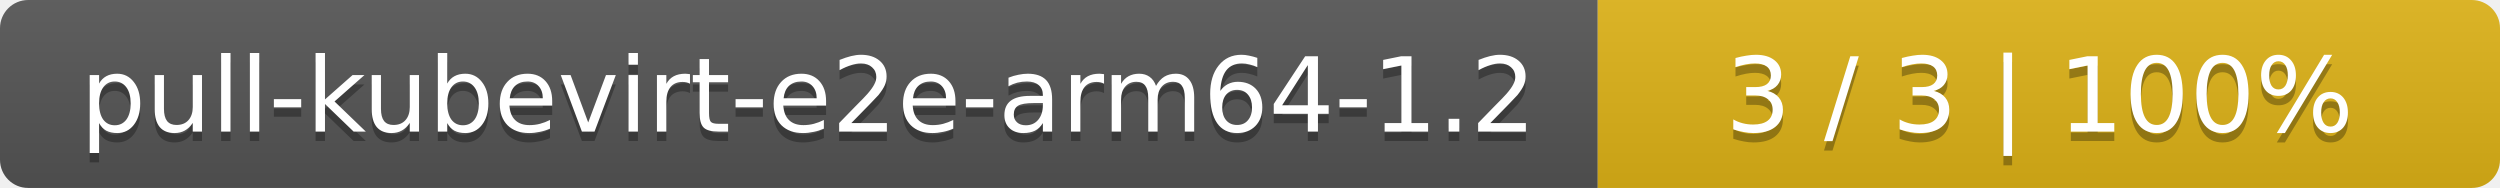
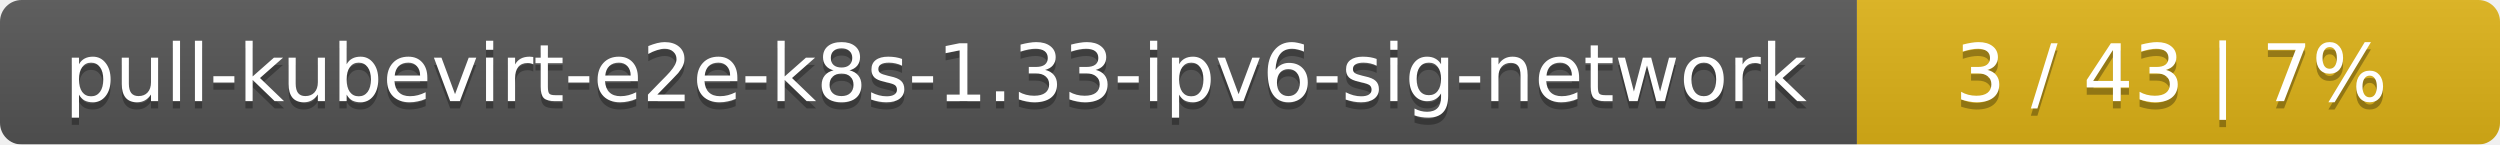
- <svg xmlns="http://www.w3.org/2000/svg" width="266" height="20">
+ <svg xmlns="http://www.w3.org/2000/svg" width="346" height="20">
  <linearGradient id="smooth" x2="0" y2="100%">
    <stop offset="0" stop-color="#bbb" stop-opacity=".1" />
    <stop offset="1" stop-opacity=".1" />
  </linearGradient>
  <mask id="round">
-     <rect width="266" height="20" rx="3" fill="#fff" />
+     <rect width="346" height="20" rx="3" fill="#fff" />
  </mask>
  <g mask="url(#round)">
-     <rect width="170" height="20" fill="#555" />
-     <rect x="170" width="96" height="20" fill="#dfb317" />
-     <rect width="266" height="20" fill="url(#smooth)" />
+     <rect width="257" height="20" fill="#555" />
+     <rect x="257" width="89" height="20" fill="#dfb317" />
+     <rect width="346" height="20" fill="url(#smooth)" />
  </g>
  <g fill="#fff" text-anchor="middle" font-family="DejaVu Sans,Verdana,Geneva,sans-serif" font-size="11">
-     <text x="86" y="15" fill="#010101" fill-opacity=".3">pull-kubevirt-e2e-arm64-1.2</text>
-     <text x="86" y="14">pull-kubevirt-e2e-arm64-1.2</text>
-     <text x="217" y="15" fill="#010101" fill-opacity=".3">3 / 3    |    100%</text>
-     <text x="217" y="14">3 / 3    |    100%</text>
+     <text x="129.5" y="15" fill="#010101" fill-opacity=".3">pull-kubevirt-e2e-k8s-1.33-ipv6-sig-network</text>
+     <text x="129.5" y="14">pull-kubevirt-e2e-k8s-1.33-ipv6-sig-network</text>
+     <text x="300.5" y="15" fill="#010101" fill-opacity=".3">3 / 43    |    7%</text>
+     <text x="300.5" y="14">3 / 43    |    7%</text>
  </g>
</svg>
